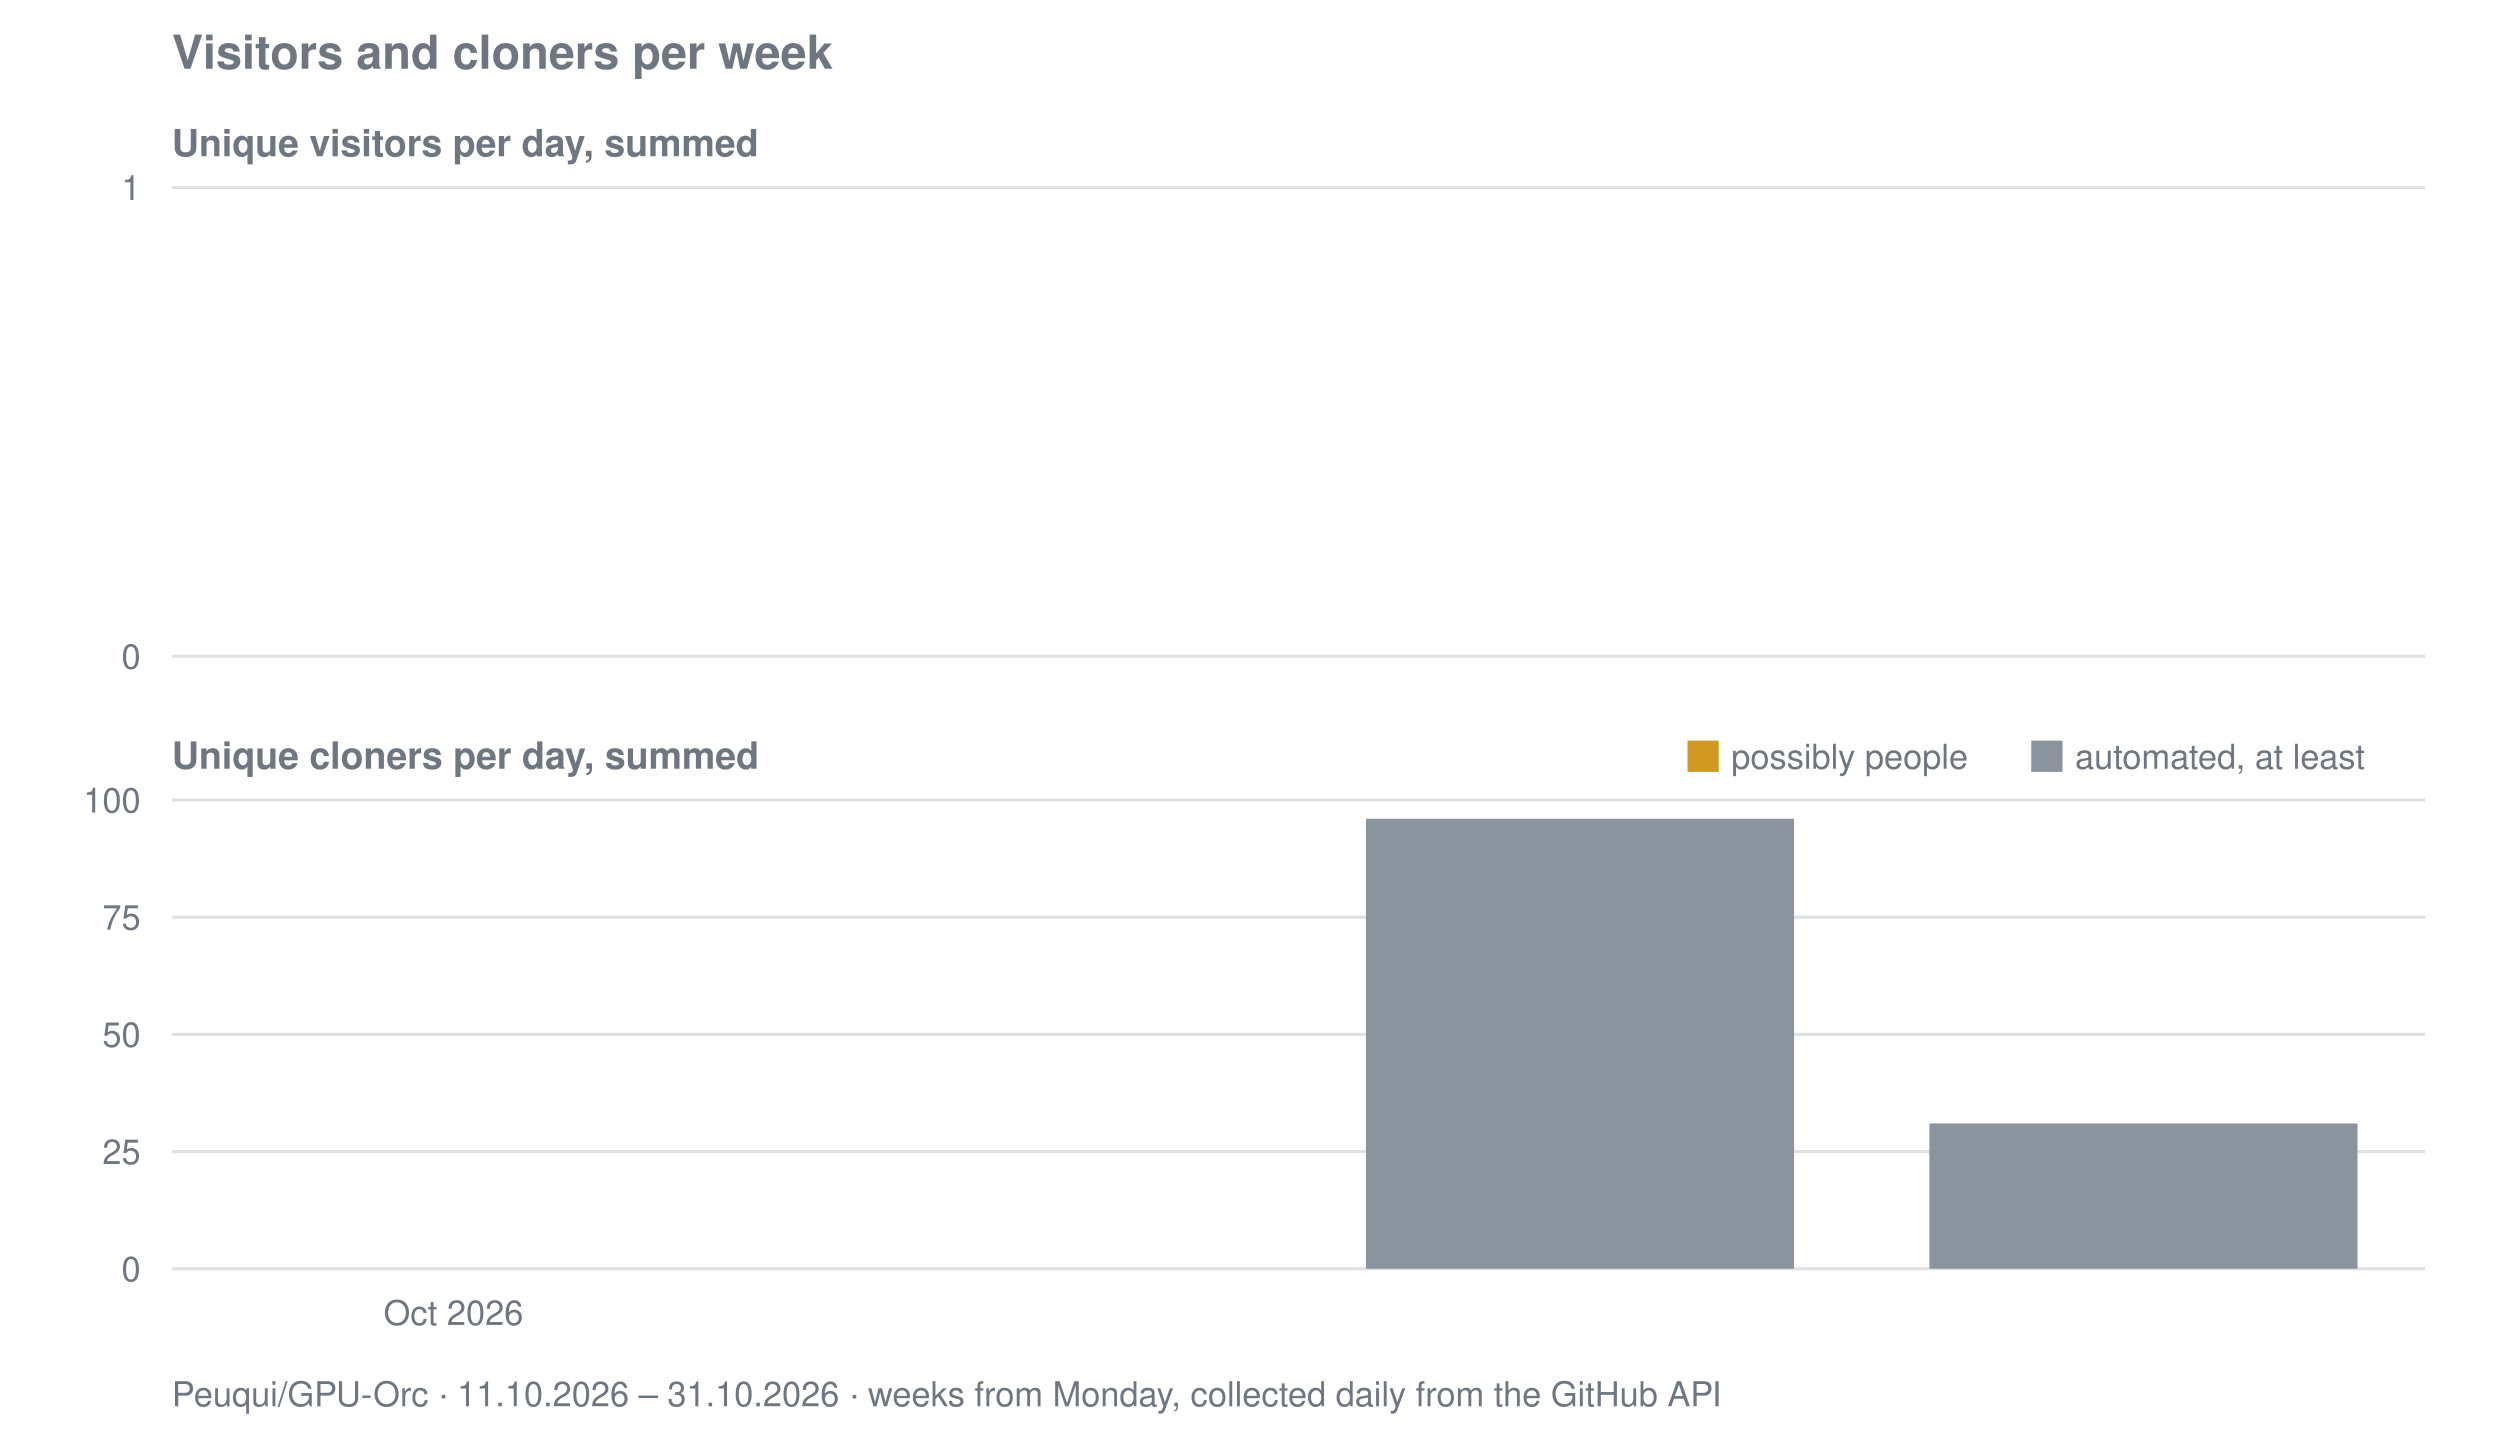
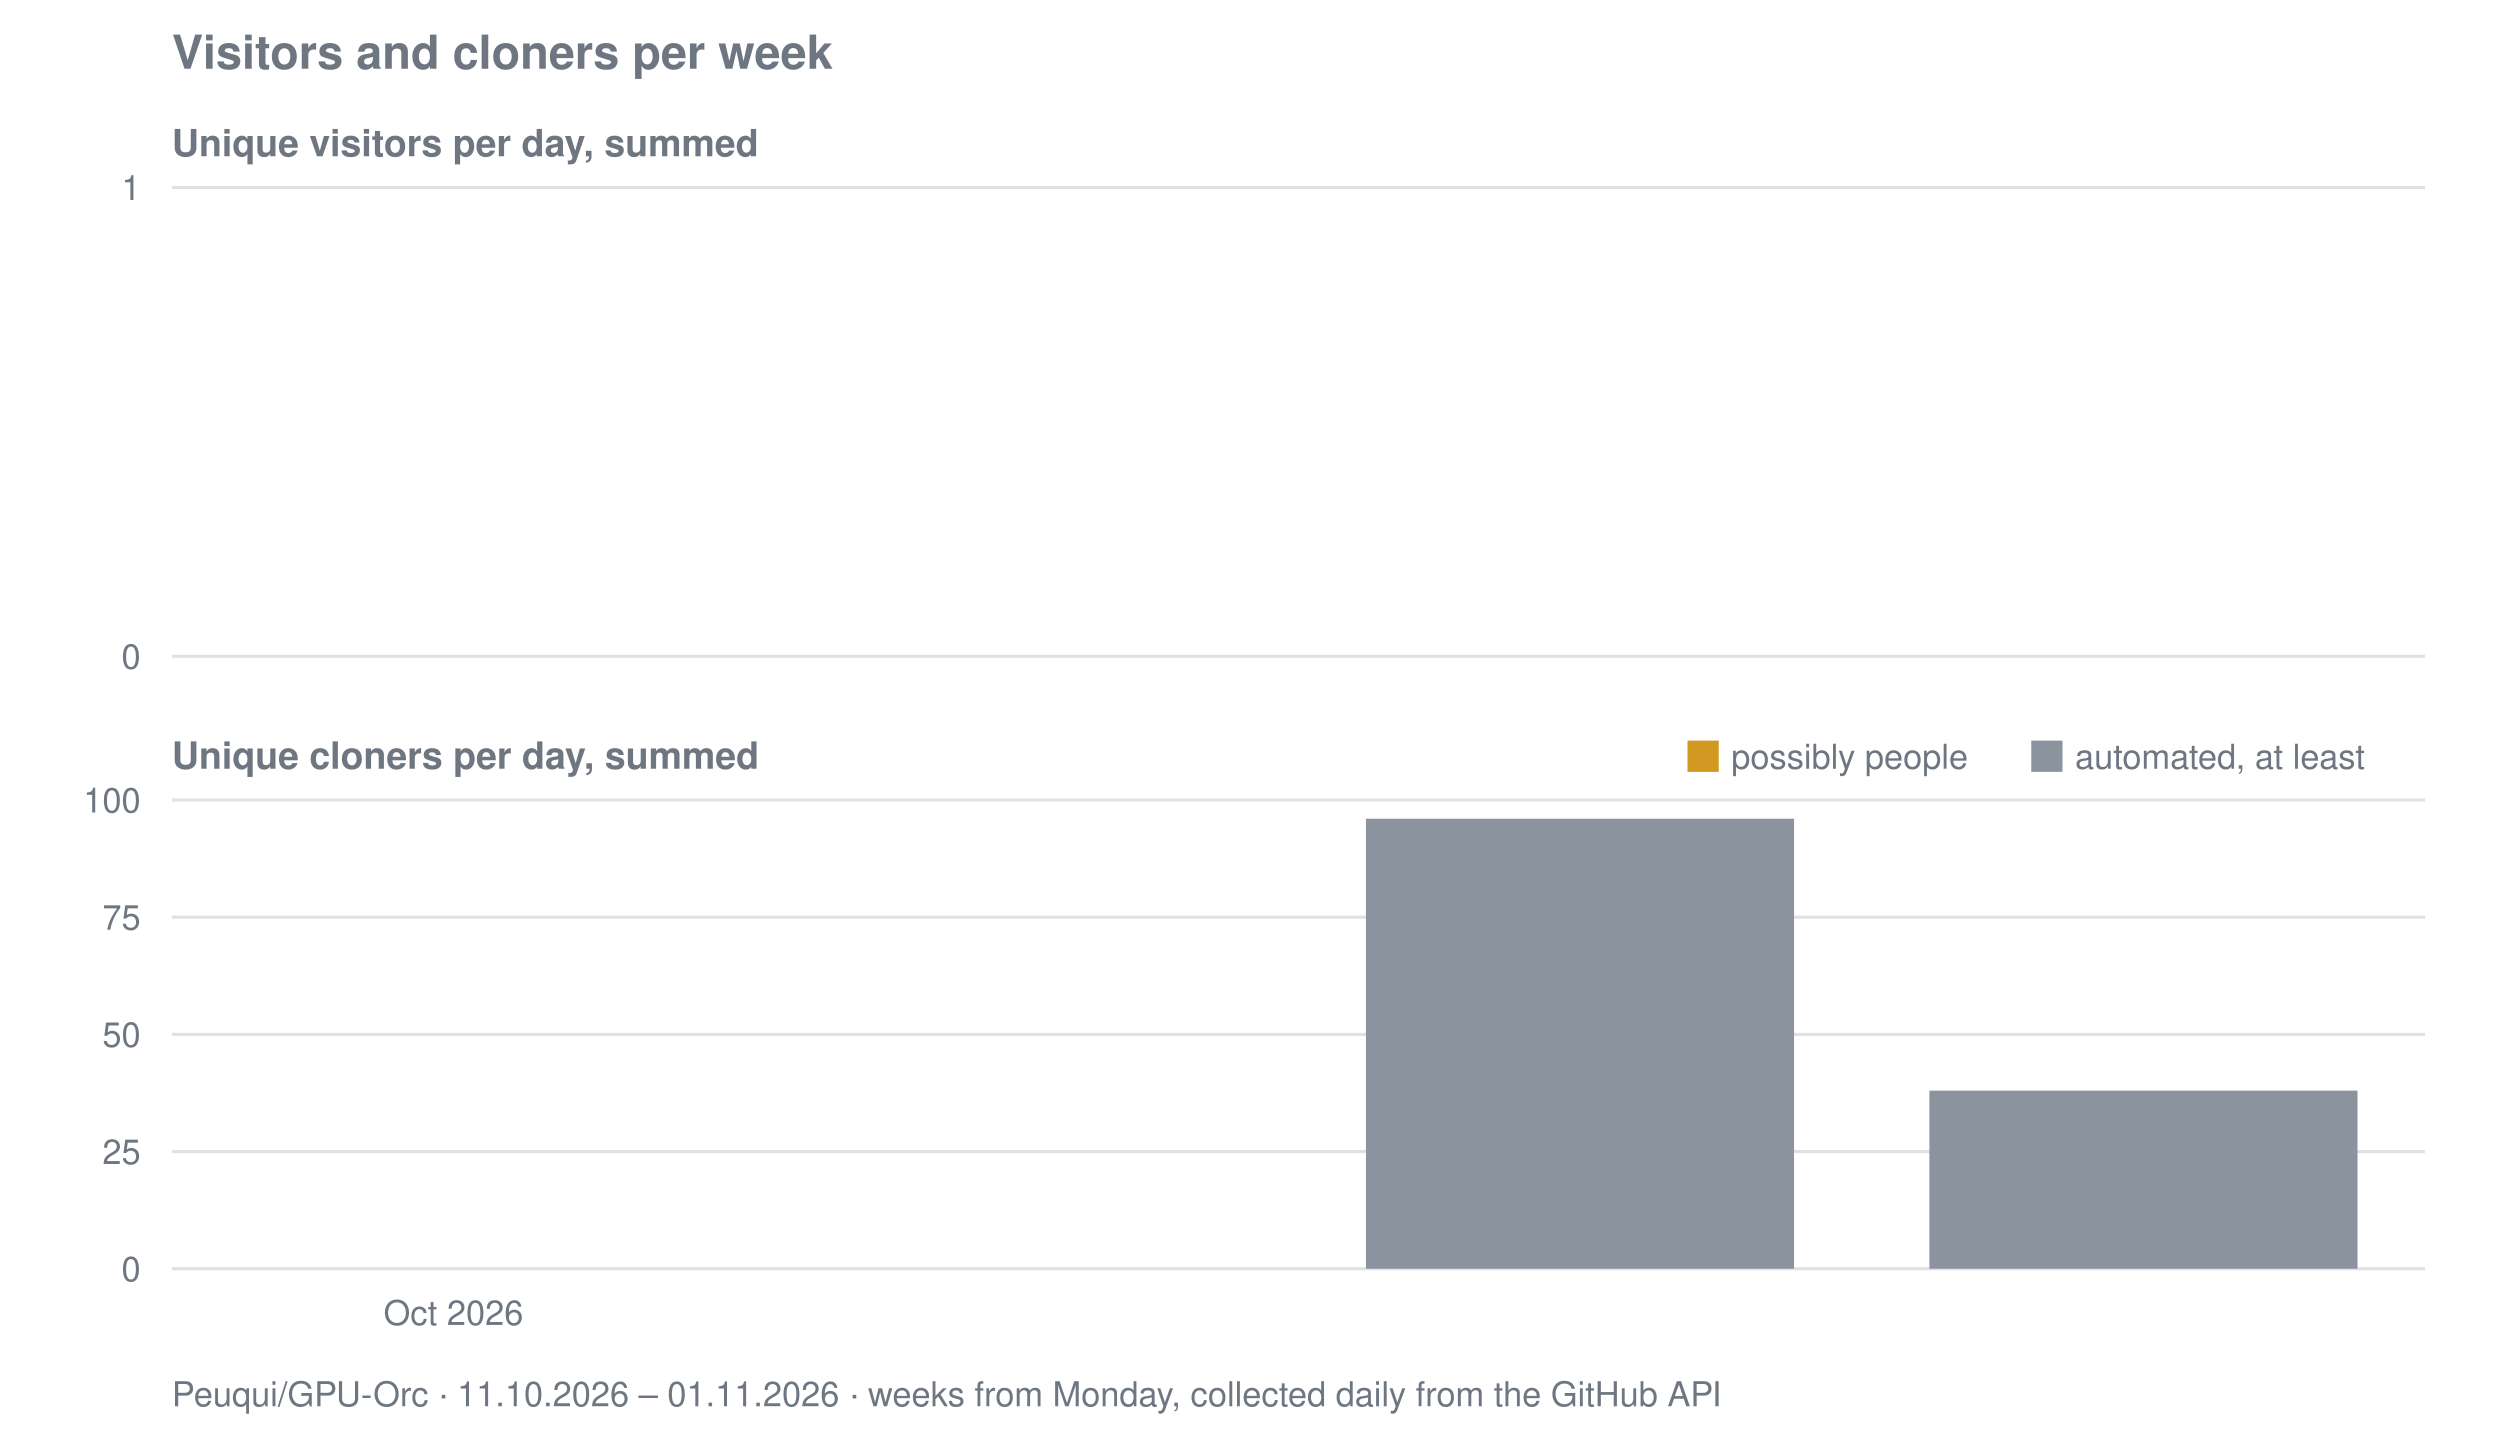
<svg xmlns="http://www.w3.org/2000/svg" viewBox="0 0 800 458" width="800" height="458" role="img" aria-label="Visitors and cloners per week for Peuqui/GPU-Orc">
  <text font-family="system-ui, -apple-system, Segoe UI, Helvetica, Arial, sans-serif" font-size="15" font-weight="600" fill="#6e7781" x="55" y="22">Visitors and cloners per week</text>
  <text font-family="system-ui, -apple-system, Segoe UI, Helvetica, Arial, sans-serif" font-size="12" font-weight="600" fill="#6e7781" x="55" y="50">Unique visitors per day, summed</text>
  <line stroke="#8b949e" stroke-width="1" opacity="0.28" x1="55" y1="210.0" x2="776" y2="210.0" />
  <text font-family="system-ui, -apple-system, Segoe UI, Helvetica, Arial, sans-serif" font-size="11" fill="#6e7781" x="45" y="214.0" text-anchor="end">0</text>
  <line stroke="#8b949e" stroke-width="1" opacity="0.28" x1="55" y1="60.0" x2="776" y2="60.0" />
  <text font-family="system-ui, -apple-system, Segoe UI, Helvetica, Arial, sans-serif" font-size="11" fill="#6e7781" x="45" y="64.0" text-anchor="end">1</text>
  <text font-family="system-ui, -apple-system, Segoe UI, Helvetica, Arial, sans-serif" font-size="12" font-weight="600" fill="#6e7781" x="55" y="246">Unique cloners per day, summed</text>
  <line stroke="#8b949e" stroke-width="1" opacity="0.28" x1="55" y1="406.0" x2="776" y2="406.0" />
  <text font-family="system-ui, -apple-system, Segoe UI, Helvetica, Arial, sans-serif" font-size="11" fill="#6e7781" x="45" y="410.0" text-anchor="end">0</text>
  <line stroke="#8b949e" stroke-width="1" opacity="0.28" x1="55" y1="368.5" x2="776" y2="368.5" />
  <text font-family="system-ui, -apple-system, Segoe UI, Helvetica, Arial, sans-serif" font-size="11" fill="#6e7781" x="45" y="372.5" text-anchor="end">25</text>
  <line stroke="#8b949e" stroke-width="1" opacity="0.28" x1="55" y1="331.0" x2="776" y2="331.0" />
  <text font-family="system-ui, -apple-system, Segoe UI, Helvetica, Arial, sans-serif" font-size="11" fill="#6e7781" x="45" y="335.0" text-anchor="end">50</text>
  <line stroke="#8b949e" stroke-width="1" opacity="0.28" x1="55" y1="293.5" x2="776" y2="293.5" />
  <text font-family="system-ui, -apple-system, Segoe UI, Helvetica, Arial, sans-serif" font-size="11" fill="#6e7781" x="45" y="297.5" text-anchor="end">75</text>
  <line stroke="#8b949e" stroke-width="1" opacity="0.28" x1="55" y1="256.0" x2="776" y2="256.0" />
  <text font-family="system-ui, -apple-system, Segoe UI, Helvetica, Arial, sans-serif" font-size="11" fill="#6e7781" x="45" y="260.0" text-anchor="end">100</text>
  <rect fill="#8b949e" x="437.1" y="262.0" width="137.0" height="144.0" />
-   <rect fill="#8b949e" x="617.4" y="359.5" width="137.0" height="46.5" />
+   <rect fill="#8b949e" x="617.4" y="349.0" width="137.0" height="57.0" />
  <rect fill="#d29922" x="540" y="237" width="10" height="10" />
  <text font-family="system-ui, -apple-system, Segoe UI, Helvetica, Arial, sans-serif" font-size="11" fill="#6e7781" x="554" y="246">possibly people</text>
  <rect fill="#8b949e" x="650" y="237" width="10" height="10" />
  <text font-family="system-ui, -apple-system, Segoe UI, Helvetica, Arial, sans-serif" font-size="11" fill="#6e7781" x="664" y="246">automated, at least</text>
  <text font-family="system-ui, -apple-system, Segoe UI, Helvetica, Arial, sans-serif" font-size="11" fill="#6e7781" x="145.1" y="424" text-anchor="middle">Oct 2026</text>
-   <text font-family="system-ui, -apple-system, Segoe UI, Helvetica, Arial, sans-serif" font-size="11" fill="#6e7781" x="55" y="450">Peuqui/GPU-Orc · 11.10.2026 – 31.10.2026 · weeks from Monday, collected daily from the GitHub API</text>
+   <text font-family="system-ui, -apple-system, Segoe UI, Helvetica, Arial, sans-serif" font-size="11" fill="#6e7781" x="55" y="450">Peuqui/GPU-Orc · 11.10.2026 – 01.11.2026 · weeks from Monday, collected daily from the GitHub API</text>
</svg>
